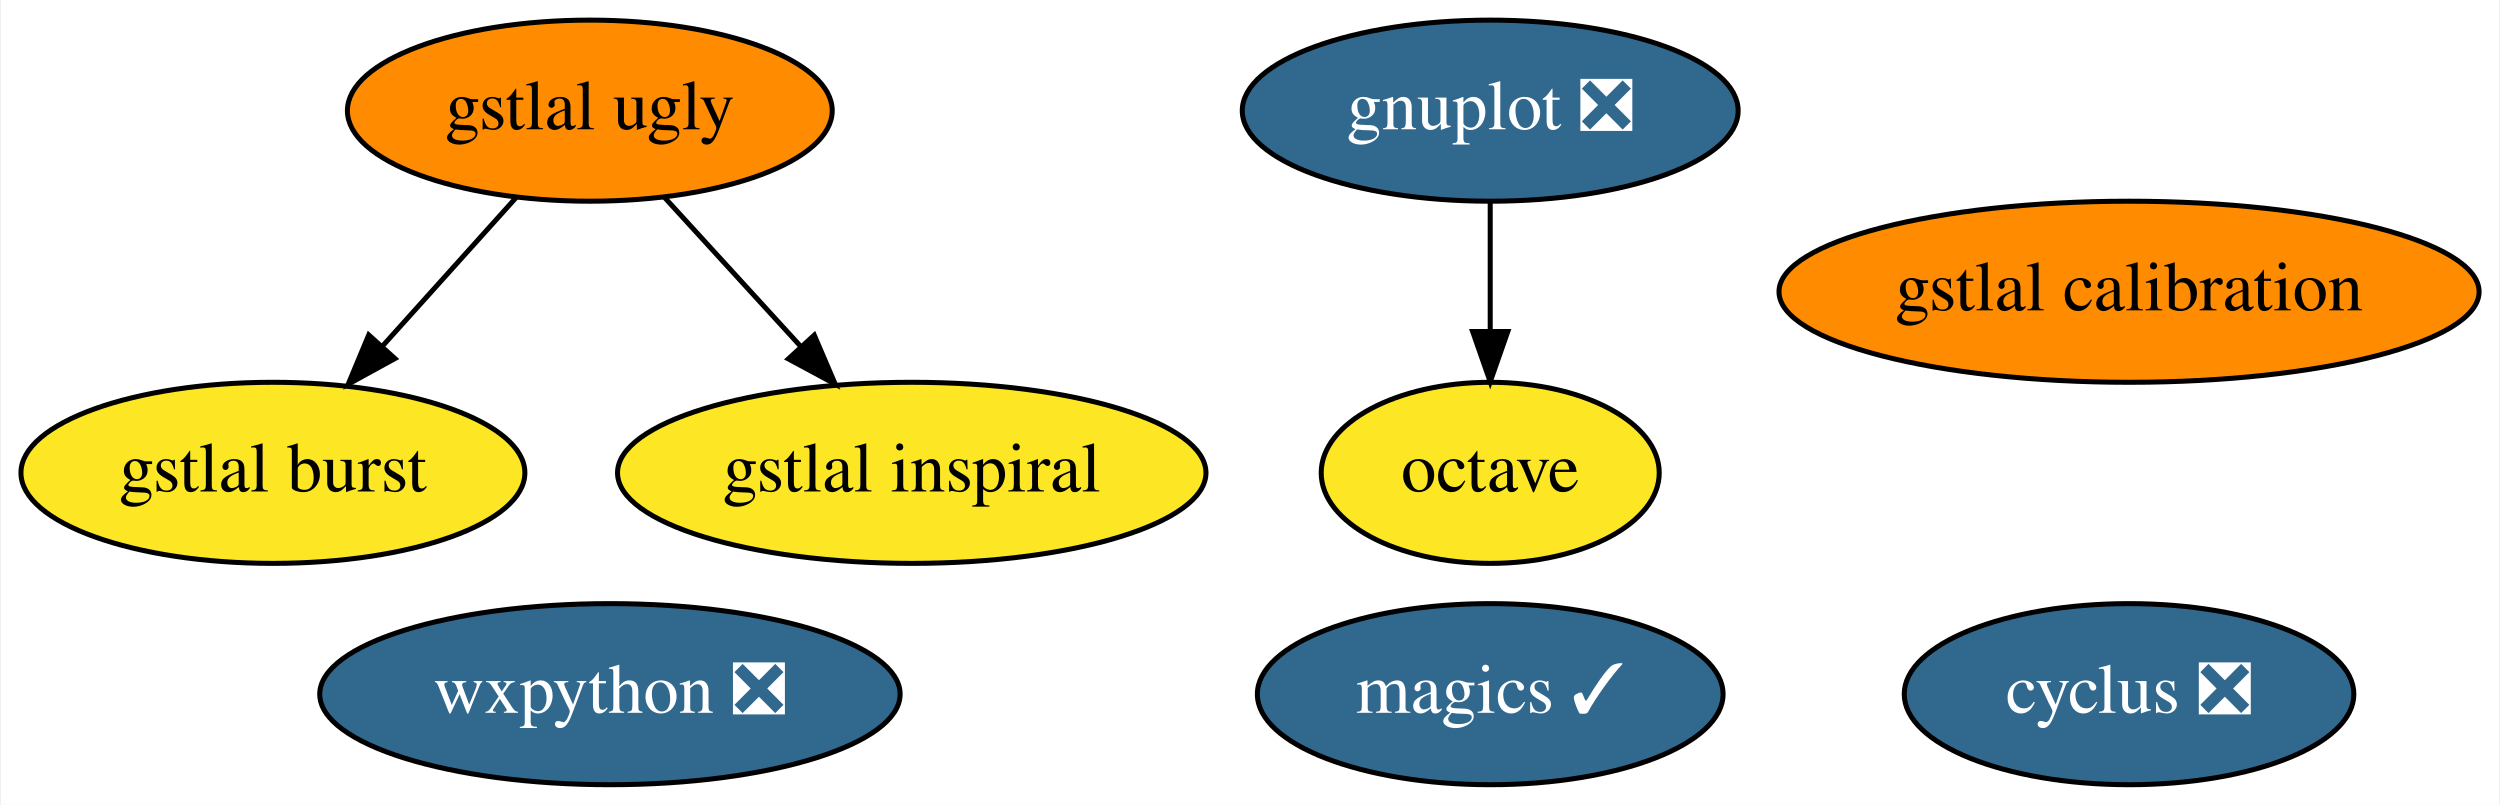
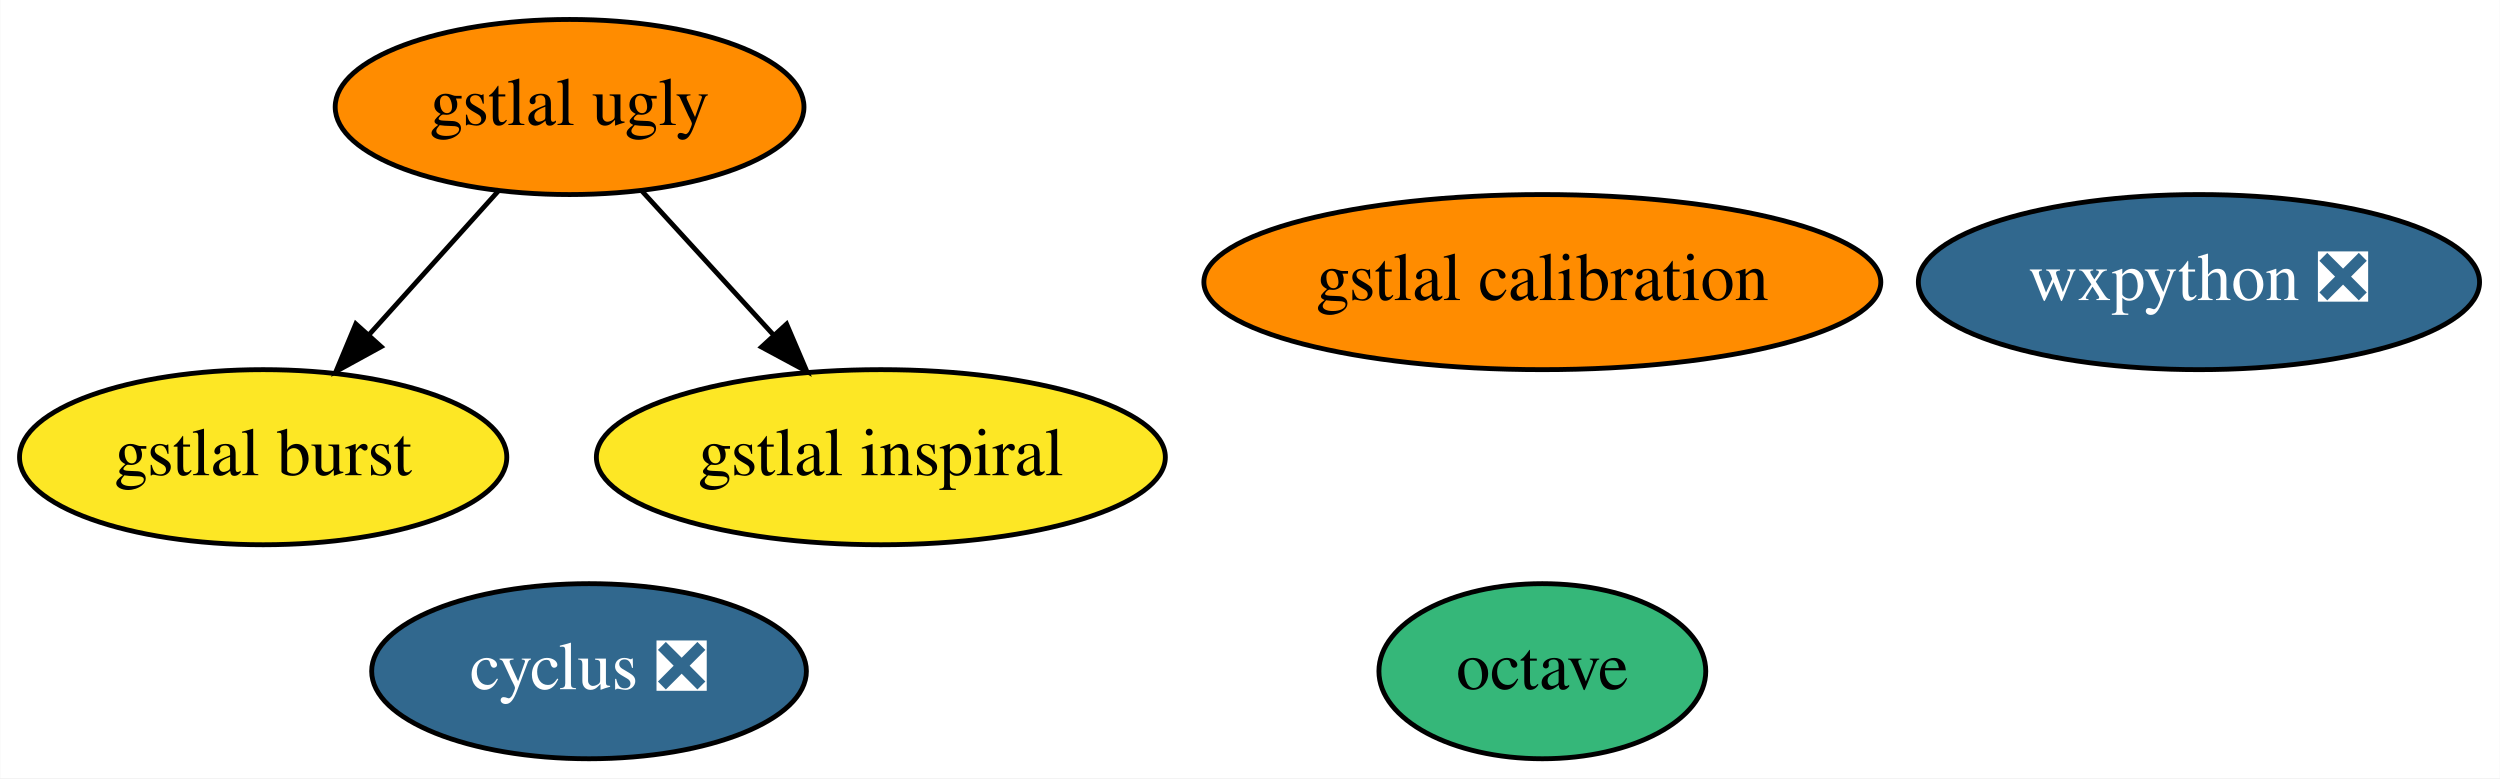
- <svg xmlns="http://www.w3.org/2000/svg" xmlns:xlink="http://www.w3.org/1999/xlink" width="497pt" height="160pt" viewBox="0.00 0.00 496.59 160.00">
+ <svg xmlns="http://www.w3.org/2000/svg" xmlns:xlink="http://www.w3.org/1999/xlink" width="514pt" height="160pt" viewBox="0.00 0.00 513.89 160.00">
  <g id="graph0" class="graph" transform="scale(1 1) rotate(0) translate(4 156)">
-     <polygon fill="white" stroke="transparent" points="-4,4 -4,-156 492.59,-156 492.59,4 -4,4" />
+     <polygon fill="white" stroke="transparent" points="-4,4 -4,-156 509.89,-156 509.89,4 -4,4" />
    <g id="node1" class="node">
      <g id="a_node1">
        <a xlink:href="https://github.com/conda-forge/cyclus-feedstock/pull/59" xlink:title="cyclus ❎">
-           <ellipse fill="#31688e" stroke="black" cx="419.05" cy="-18" rx="44.69" ry="18" />
-           <text text-anchor="middle" x="419.05" y="-14.3" font-family="Times,serif" font-size="14.00" fill="white">cyclus ❎</text>
+           <ellipse fill="#31688e" stroke="black" cx="117.05" cy="-18" rx="44.69" ry="18" />
+           <text text-anchor="middle" x="117.05" y="-14.3" font-family="Times,serif" font-size="14.00" fill="white">cyclus ❎</text>
        </a>
      </g>
    </g>
    <g id="node2" class="node">
      <g id="a_node2">
-         <a xlink:href="https://github.com/conda-forge/gnuplot-feedstock/pull/29" xlink:title="gnuplot ❎">
-           <ellipse fill="#31688e" stroke="black" cx="292.05" cy="-134" rx="49.29" ry="18" />
-           <text text-anchor="middle" x="292.05" y="-130.3" font-family="Times,serif" font-size="14.00" fill="white">gnuplot ❎</text>
+         <a xlink:href="https://github.com/conda-forge/octave-feedstock" xlink:title="octave">
+           <ellipse fill="#35b779" stroke="black" cx="313.05" cy="-18" rx="33.6" ry="18" />
+           <text text-anchor="middle" x="313.05" y="-14.3" font-family="Times,serif" font-size="14.00">octave</text>
+         </a>
+       </g>
+     </g>
+     <g id="node3" class="node">
+       <g id="a_node3">
+         <a xlink:href="https://github.com/conda-forge/wxpython-feedstock/pull/57" xlink:title="wxpython ❎">
+           <ellipse fill="#31688e" stroke="black" cx="448.05" cy="-98" rx="57.69" ry="18" />
+           <text text-anchor="middle" x="448.05" y="-94.3" font-family="Times,serif" font-size="14.00" fill="white">wxpython ❎</text>
        </a>
      </g>
    </g>
    <g id="node4" class="node">
      <g id="a_node4">
-         <a xlink:href="https://github.com/conda-forge/octave-feedstock" xlink:title="octave">
-           <ellipse fill="#fde725" stroke="black" cx="292.05" cy="-62" rx="33.6" ry="18" />
-           <text text-anchor="middle" x="292.05" y="-58.3" font-family="Times,serif" font-size="14.00">octave</text>
-         </a>
-       </g>
-     </g>
-     <g id="edge1" class="edge">
-       <path fill="none" stroke="black" d="M292.05,-115.7C292.05,-107.98 292.05,-98.71 292.05,-90.11" />
-       <polygon fill="black" stroke="black" points="295.55,-90.1 292.05,-80.1 288.55,-90.1 295.55,-90.1" />
-     </g>
-     <g id="node3" class="node">
-       <g id="a_node3">
-         <a xlink:href="https://github.com/conda-forge/magics-feedstock/pull/84" xlink:title="magics ✓">
-           <ellipse fill="#31688e" stroke="black" cx="292.05" cy="-18" rx="46.29" ry="18" />
-           <text text-anchor="middle" x="292.05" y="-14.3" font-family="Times,serif" font-size="14.00" fill="white">magics ✓</text>
-         </a>
-       </g>
-     </g>
-     <g id="node5" class="node">
-       <g id="a_node5">
-         <a xlink:href="https://github.com/conda-forge/wxpython-feedstock/pull/57" xlink:title="wxpython ❎">
-           <ellipse fill="#31688e" stroke="black" cx="117.05" cy="-18" rx="57.69" ry="18" />
-           <text text-anchor="middle" x="117.05" y="-14.3" font-family="Times,serif" font-size="14.00" fill="white">wxpython ❎</text>
-         </a>
-       </g>
-     </g>
-     <g id="node6" class="node">
-       <g id="a_node6">
        <a xlink:href="https://github.com/conda-forge/gstlal-ugly-feedstock" xlink:title="gstlal ugly">
          <ellipse fill="#ff8c00" stroke="black" cx="113.05" cy="-134" rx="48.19" ry="18" />
          <text text-anchor="middle" x="113.05" y="-130.3" font-family="Times,serif" font-size="14.00">gstlal ugly</text>
        </a>
      </g>
    </g>
-     <g id="node7" class="node">
-       <g id="a_node7">
+     <g id="node5" class="node">
+       <g id="a_node5">
        <a xlink:href="https://github.com/conda-forge/gstlal-burst-feedstock" xlink:title="gstlal burst">
          <ellipse fill="#fde725" stroke="black" cx="50.05" cy="-62" rx="50.09" ry="18" />
          <text text-anchor="middle" x="50.05" y="-58.3" font-family="Times,serif" font-size="14.00">gstlal burst</text>
        </a>
      </g>
    </g>
-     <g id="edge2" class="edge">
+     <g id="edge1" class="edge">
      <path fill="none" stroke="black" d="M98.43,-116.76C90.52,-107.97 80.58,-96.93 71.78,-87.14" />
      <polygon fill="black" stroke="black" points="74.31,-84.72 65.02,-79.63 69.1,-89.41 74.31,-84.72" />
    </g>
-     <g id="node8" class="node">
-       <g id="a_node8">
+     <g id="node6" class="node">
+       <g id="a_node6">
        <a xlink:href="https://github.com/conda-forge/gstlal-inspiral-feedstock" xlink:title="gstlal inspiral">
          <ellipse fill="#fde725" stroke="black" cx="177.05" cy="-62" rx="58.49" ry="18" />
          <text text-anchor="middle" x="177.05" y="-58.3" font-family="Times,serif" font-size="14.00">gstlal inspiral</text>
        </a>
      </g>
    </g>
-     <g id="edge3" class="edge">
+     <g id="edge2" class="edge">
      <path fill="none" stroke="black" d="M127.89,-116.76C135.93,-107.97 146.03,-96.93 154.97,-87.14" />
      <polygon fill="black" stroke="black" points="157.67,-89.38 161.84,-79.63 152.51,-84.65 157.67,-89.38" />
    </g>
-     <g id="node9" class="node">
-       <g id="a_node9">
+     <g id="node7" class="node">
+       <g id="a_node7">
        <a xlink:href="https://github.com/conda-forge/gstlal-calibration-feedstock" xlink:title="gstlal calibration">
-           <ellipse fill="#ff8c00" stroke="black" cx="419.05" cy="-98" rx="69.59" ry="18" />
-           <text text-anchor="middle" x="419.05" y="-94.3" font-family="Times,serif" font-size="14.00">gstlal calibration</text>
+           <ellipse fill="#ff8c00" stroke="black" cx="313.05" cy="-98" rx="69.59" ry="18" />
+           <text text-anchor="middle" x="313.05" y="-94.3" font-family="Times,serif" font-size="14.00">gstlal calibration</text>
        </a>
      </g>
    </g>
  </g>
</svg>
